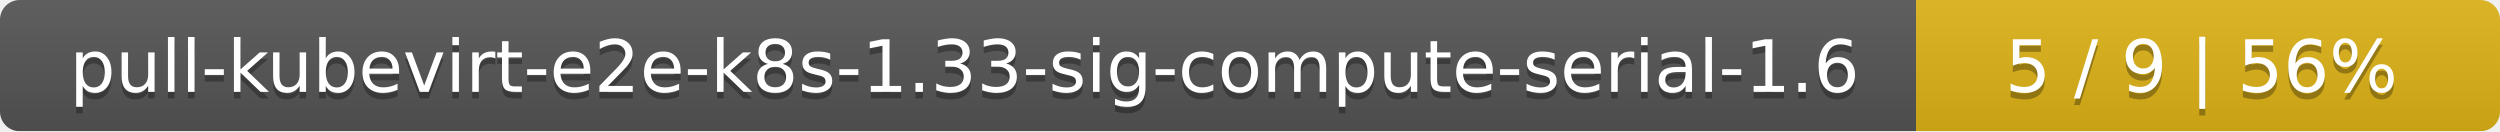
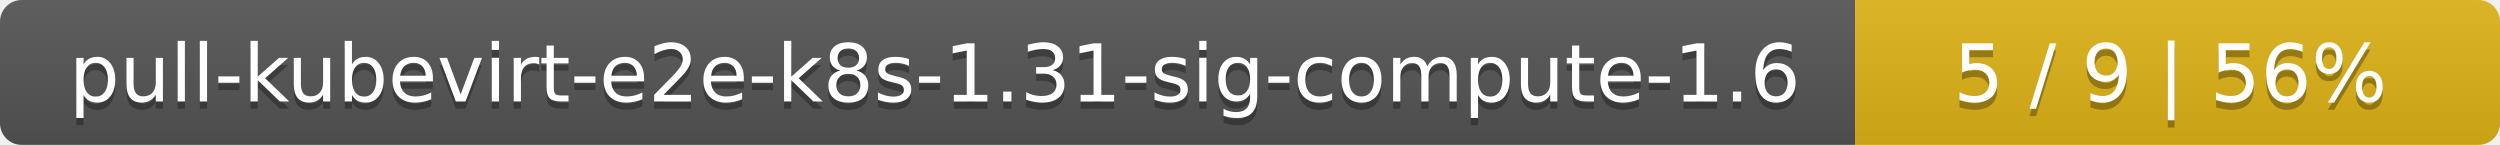
- <svg xmlns="http://www.w3.org/2000/svg" width="381" height="20">
+ <svg xmlns="http://www.w3.org/2000/svg" width="345" height="20">
  <linearGradient id="smooth" x2="0" y2="100%">
    <stop offset="0" stop-color="#bbb" stop-opacity=".1" />
    <stop offset="1" stop-opacity=".1" />
  </linearGradient>
  <mask id="round">
-     <rect width="381" height="20" rx="3" fill="#fff" />
+     <rect width="345" height="20" rx="3" fill="#fff" />
  </mask>
  <g mask="url(#round)">
-     <rect width="292" height="20" fill="#555" />
-     <rect x="292" width="89" height="20" fill="#dfb317" />
-     <rect width="381" height="20" fill="url(#smooth)" />
+     <rect width="256" height="20" fill="#555" />
+     <rect x="256" width="89" height="20" fill="#dfb317" />
+     <rect width="345" height="20" fill="url(#smooth)" />
  </g>
  <g fill="#fff" text-anchor="middle" font-family="DejaVu Sans,Verdana,Geneva,sans-serif" font-size="11">
-     <text x="147" y="15" fill="#010101" fill-opacity=".3">pull-kubevirt-e2e-k8s-1.33-sig-compute-serial-1.6</text>
-     <text x="147" y="14">pull-kubevirt-e2e-k8s-1.33-sig-compute-serial-1.6</text>
-     <text x="335.5" y="15" fill="#010101" fill-opacity=".3">5 / 9    |    56%</text>
-     <text x="335.5" y="14">5 / 9    |    56%</text>
+     <text x="129" y="15" fill="#010101" fill-opacity=".3">pull-kubevirt-e2e-k8s-1.31-sig-compute-1.6</text>
+     <text x="129" y="14">pull-kubevirt-e2e-k8s-1.31-sig-compute-1.6</text>
+     <text x="299.5" y="15" fill="#010101" fill-opacity=".3">5 / 9    |    56%</text>
+     <text x="299.5" y="14">5 / 9    |    56%</text>
  </g>
</svg>
